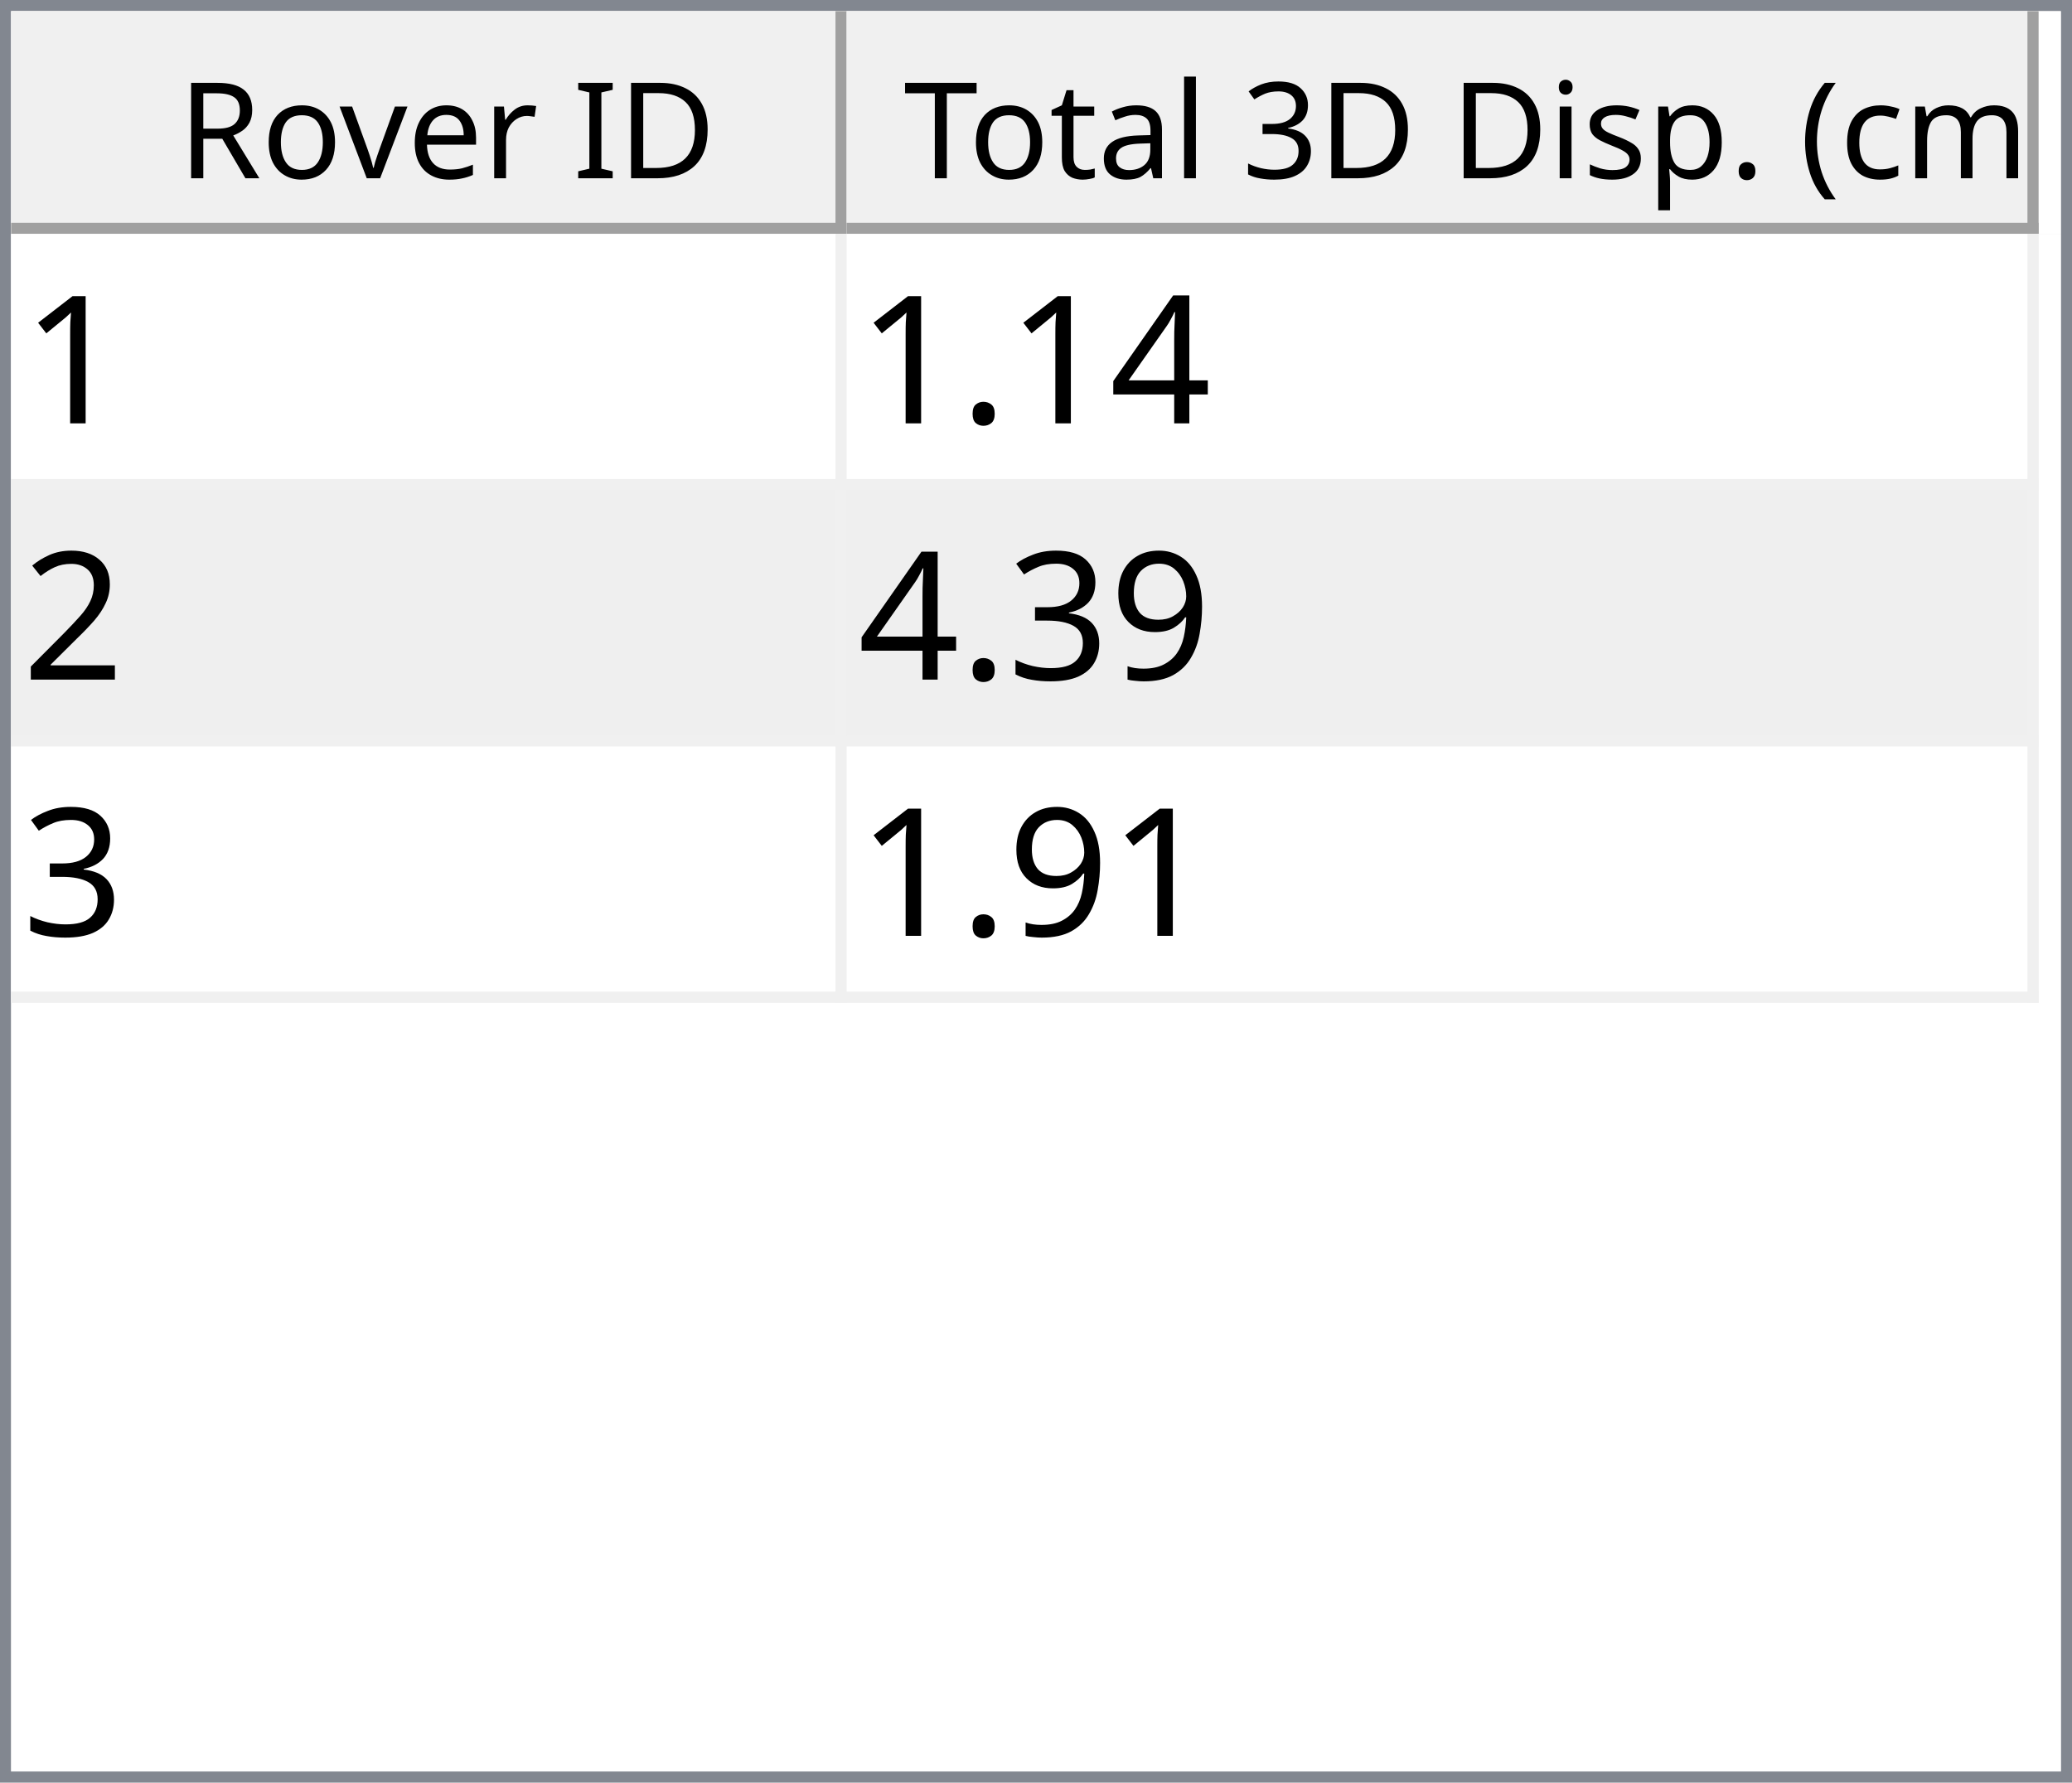
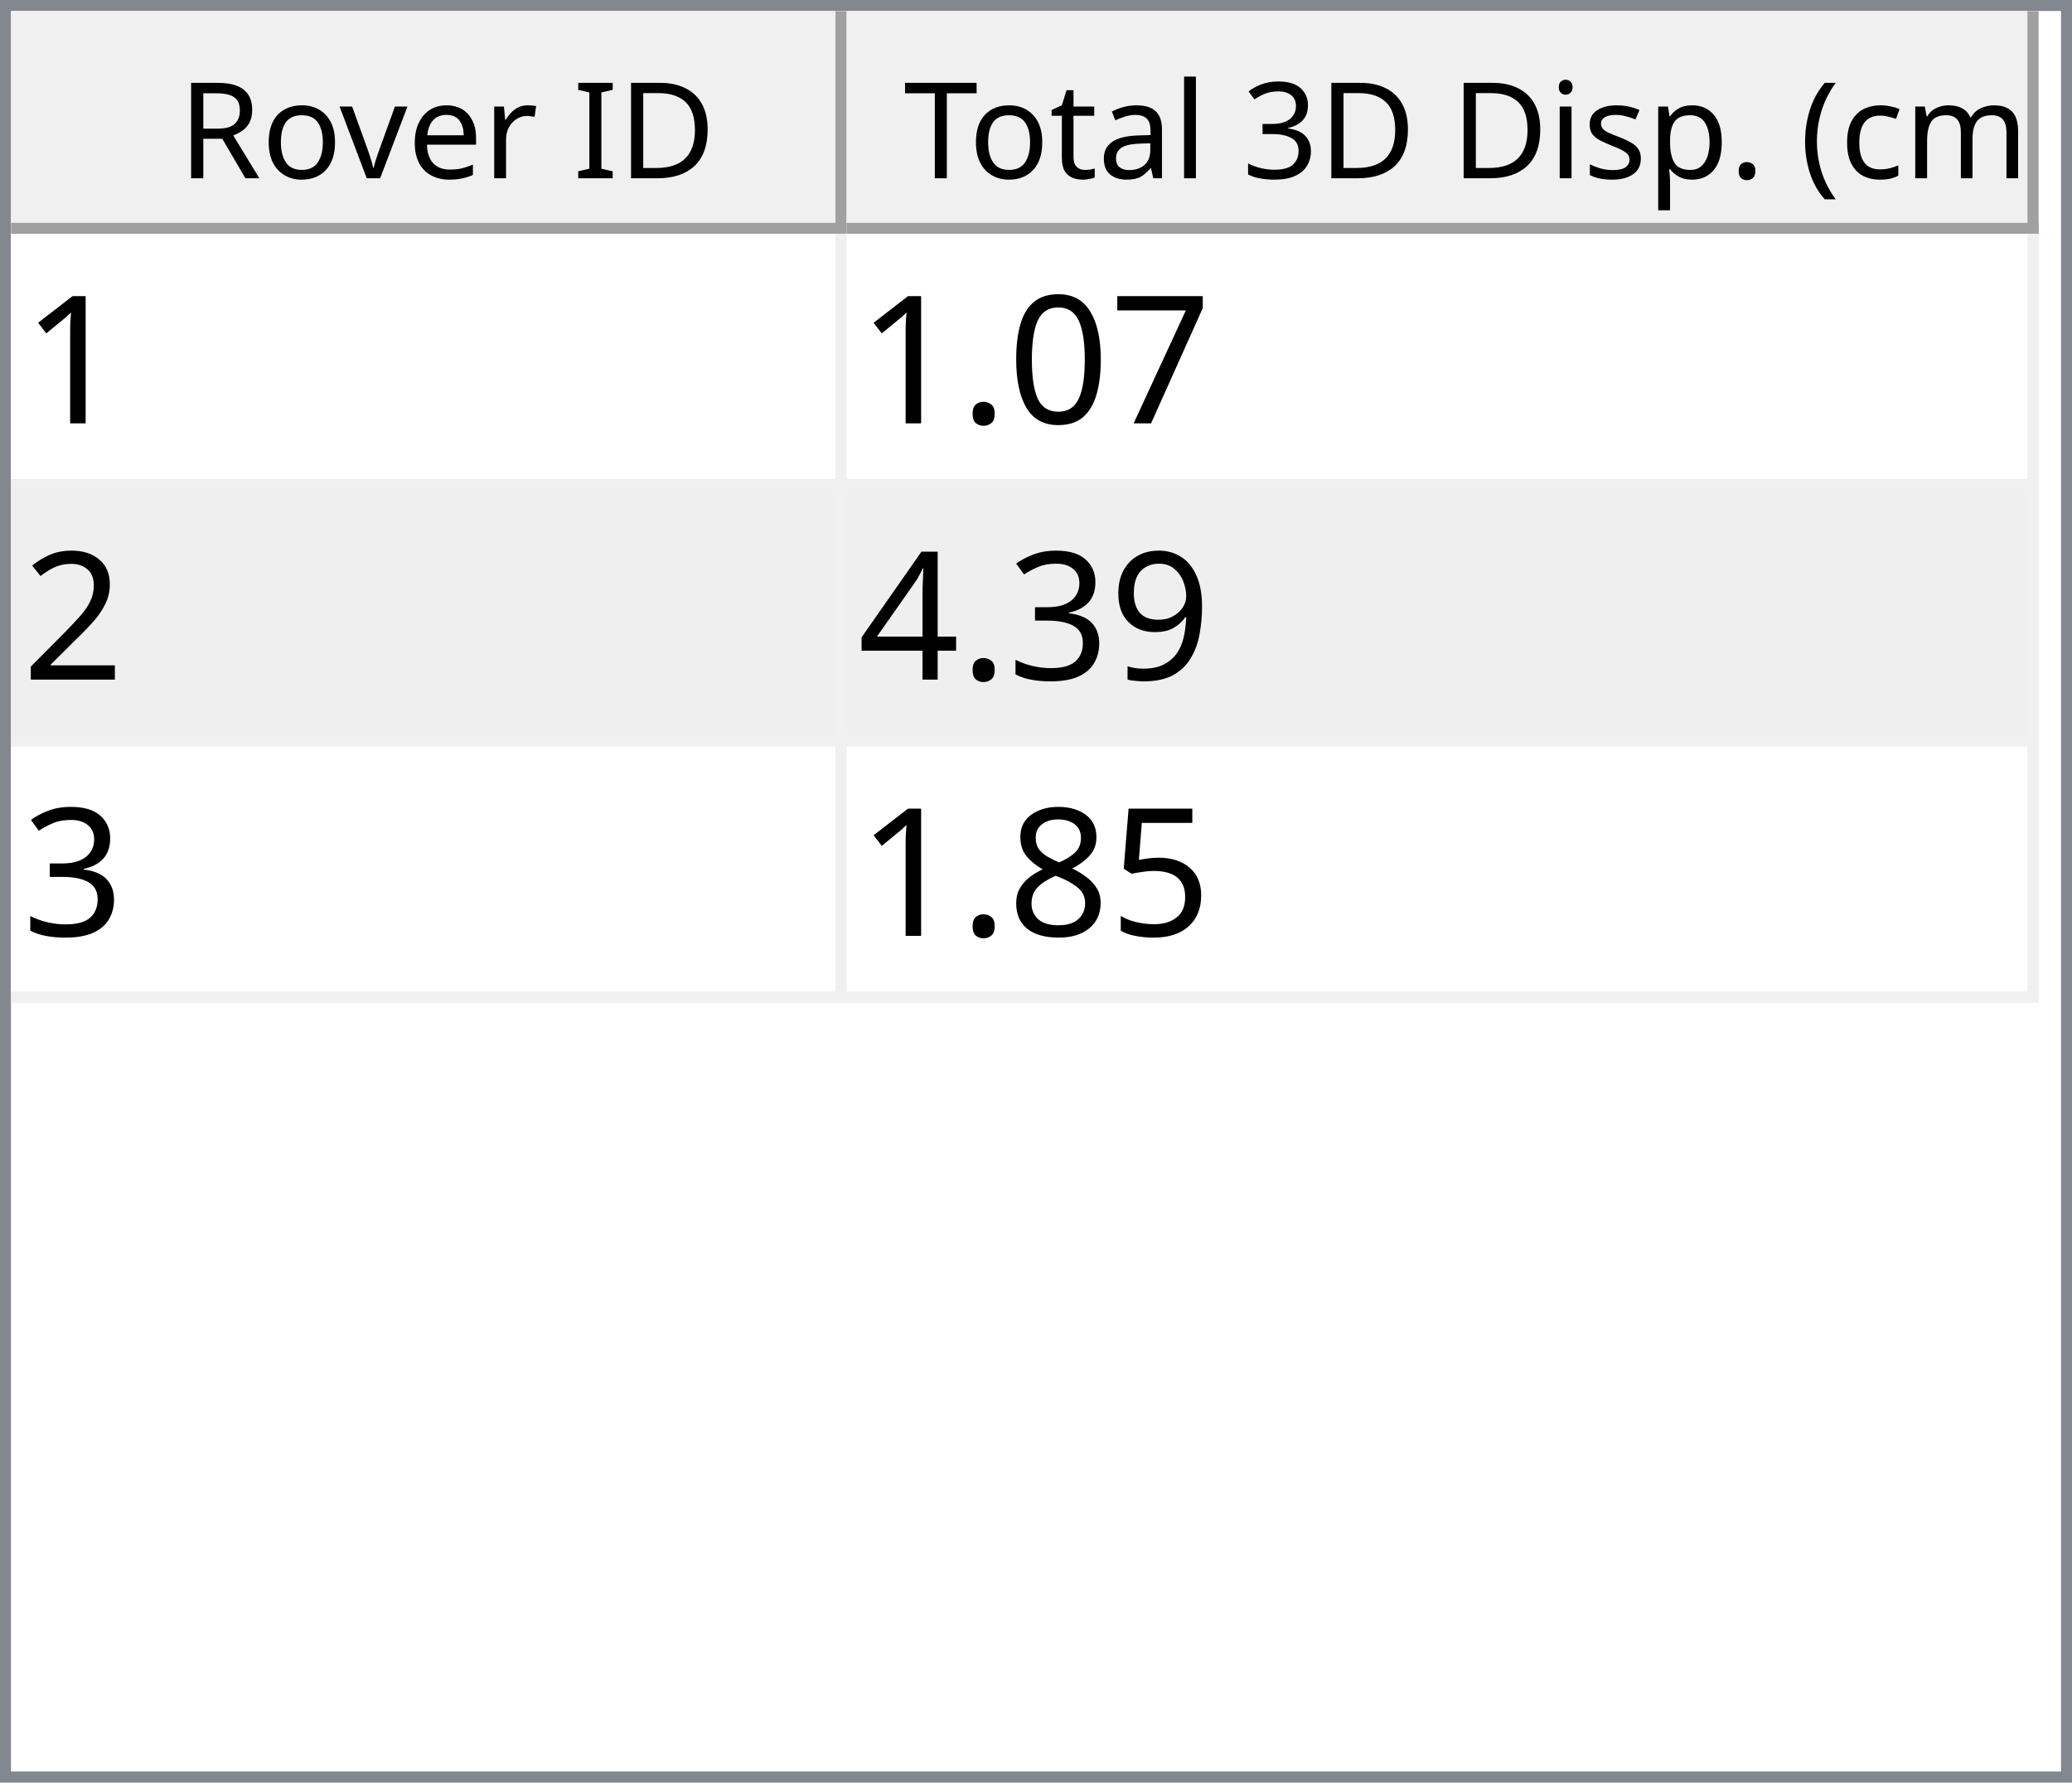
<svg xmlns="http://www.w3.org/2000/svg" style="fill-opacity:1; color-rendering:auto; color-interpolation:auto; text-rendering:auto; stroke:black; stroke-linecap:square; stroke-miterlimit:10; shape-rendering:auto; stroke-opacity:1; fill:black; stroke-dasharray:none; font-weight:normal; stroke-width:1; font-family:'Dialog'; font-style:normal; stroke-linejoin:miter; font-size:12px; stroke-dashoffset:0; image-rendering:auto;" width="186" height="160">
  <defs id="genericDefs" />
  <g>
    <defs id="defs1">
      <clipPath clipPathUnits="userSpaceOnUse" id="clipPath1">
        <path d="M0 0 L186 0 L186 160 L0 160 L0 0 Z" />
      </clipPath>
      <clipPath clipPathUnits="userSpaceOnUse" id="clipPath2">
        <path d="M0 0 L0 160 L186 160 L186 0 Z" />
      </clipPath>
      <clipPath clipPathUnits="userSpaceOnUse" id="clipPath3">
        <path d="M0 0 L0 20 L184 20 L184 0 Z" />
      </clipPath>
      <clipPath clipPathUnits="userSpaceOnUse" id="clipPath4">
        <path d="M0 0 L0 20 L75 20 L75 0 Z" />
      </clipPath>
      <clipPath clipPathUnits="userSpaceOnUse" id="clipPath5">
        <path d="M1 1 L1 19 L74 19 L74 1 Z" />
      </clipPath>
      <clipPath clipPathUnits="userSpaceOnUse" id="clipPath6">
        <path d="M0 0 L0 18 L73 18 L73 0 Z" />
      </clipPath>
      <clipPath clipPathUnits="userSpaceOnUse" id="clipPath7">
        <path d="M-0.5 -0.5 L-0.5 19.5 L74.5 19.5 L74.5 -0.5 Z" />
      </clipPath>
      <clipPath clipPathUnits="userSpaceOnUse" id="clipPath8">
        <path d="M0 0 L0 20 L107 20 L107 0 Z" />
      </clipPath>
      <clipPath clipPathUnits="userSpaceOnUse" id="clipPath9">
        <path d="M1 1 L1 19 L106 19 L106 1 Z" />
      </clipPath>
      <clipPath clipPathUnits="userSpaceOnUse" id="clipPath10">
        <path d="M0 0 L0 18 L105 18 L105 0 Z" />
      </clipPath>
      <clipPath clipPathUnits="userSpaceOnUse" id="clipPath11">
        <path d="M-0.5 -0.5 L-0.5 19.5 L106.5 19.5 L106.5 -0.5 Z" />
      </clipPath>
      <clipPath clipPathUnits="userSpaceOnUse" id="clipPath12">
        <path d="M0 0 L0 138 L184 138 L184 0 Z" />
      </clipPath>
      <clipPath clipPathUnits="userSpaceOnUse" id="clipPath13">
        <path d="M0 0 L0 69 L182 69 L182 0 Z" />
      </clipPath>
      <clipPath clipPathUnits="userSpaceOnUse" id="clipPath14">
        <path d="M-0.5 -0.5 L-0.5 68.5 L181.5 68.5 L181.5 -0.5 Z" />
      </clipPath>
      <clipPath clipPathUnits="userSpaceOnUse" id="clipPath15">
        <path d="M0 0 L0 22 L74 22 L74 0 Z" />
      </clipPath>
      <clipPath clipPathUnits="userSpaceOnUse" id="clipPath16">
        <path d="M0 0 L0 22 L106 22 L106 0 Z" />
      </clipPath>
      <font horiz-adv-x="64.551" id="font1">
        <font-face ascent="107.91" descent="25.098" units-per-em="100" style="font-style:normal; font-family:Segoe UI; font-weight:normal;" />
        <missing-glyph horiz-adv-x="64.551" d="M8.109 0 L8.109 68.266 L56.453 68.266 L56.453 0 L8.109 0 ZM15.328 7.234 L49.219 7.234 L49.219 61.031 L15.328 61.031 L15.328 7.234 Z" />
        <glyph unicode="D" horiz-adv-x="70.117" d="M9.188 0 L9.188 70.016 L28.516 70.016 Q65.531 70.016 65.531 35.891 Q65.531 19.672 55.25 9.836 Q44.969 0 27.734 0 L9.188 0 ZM17.391 62.594 L17.391 7.422 L27.828 7.422 Q41.609 7.422 49.273 14.797 Q56.938 22.172 56.938 35.688 Q56.938 62.594 28.328 62.594 L17.391 62.594 Z" />
        <glyph unicode="I" horiz-adv-x="26.611" d="M17.391 0 L9.188 0 L9.188 70.016 L17.391 70.016 L17.391 0 Z" />
        <glyph unicode=" " horiz-adv-x="27.393" d="" />
        <glyph unicode="r" horiz-adv-x="34.766" d="M34.188 41.891 Q32.078 43.5 28.125 43.5 Q23 43.5 19.555 38.672 Q16.109 33.844 16.109 25.484 L16.109 0 L8.109 0 L8.109 50 L16.109 50 L16.109 39.703 L16.312 39.703 Q18.016 44.969 21.531 47.922 Q25.047 50.875 29.391 50.875 Q32.516 50.875 34.188 50.203 L34.188 41.891 Z" />
        <glyph unicode="e" horiz-adv-x="52.295" d="M48.297 23 L12.984 23 Q13.188 14.656 17.484 10.109 Q21.781 5.562 29.297 5.562 Q37.75 5.562 44.828 11.141 L44.828 3.609 Q38.234 -1.172 27.391 -1.172 Q16.797 -1.172 10.742 5.641 Q4.688 12.453 4.688 24.812 Q4.688 36.469 11.305 43.82 Q17.922 51.172 27.734 51.172 Q37.547 51.172 42.922 44.828 Q48.297 38.484 48.297 27.203 L48.297 23 ZM40.094 29.781 Q40.047 36.719 36.75 40.578 Q33.453 44.438 27.594 44.438 Q21.922 44.438 17.969 40.383 Q14.016 36.328 13.094 29.781 L40.094 29.781 Z" />
        <glyph unicode="v" horiz-adv-x="47.9" d="M47.406 50 L27.484 0 L19.625 0 L0.688 50 L9.469 50 L22.172 13.672 Q23.578 9.672 23.922 6.688 L24.125 6.688 Q24.609 10.453 25.688 13.484 L38.969 50 L47.406 50 Z" />
        <glyph unicode="o" horiz-adv-x="58.594" d="M29 -1.172 Q17.922 -1.172 11.305 5.836 Q4.688 12.844 4.688 24.422 Q4.688 37.016 11.57 44.094 Q18.453 51.172 30.172 51.172 Q41.359 51.172 47.633 44.289 Q53.906 37.406 53.906 25.203 Q53.906 13.234 47.141 6.031 Q40.375 -1.172 29 -1.172 ZM29.594 44.438 Q21.875 44.438 17.383 39.188 Q12.891 33.938 12.891 24.703 Q12.891 15.828 17.43 10.695 Q21.969 5.562 29.594 5.562 Q37.359 5.562 41.531 10.594 Q45.703 15.625 45.703 24.906 Q45.703 34.281 41.531 39.359 Q37.359 44.438 29.594 44.438 Z" />
        <glyph unicode="R" horiz-adv-x="59.814" d="M59.375 0 L49.609 0 L37.891 19.625 Q36.281 22.359 34.766 24.289 Q33.25 26.219 31.664 27.438 Q30.078 28.656 28.25 29.219 Q26.422 29.781 24.125 29.781 L17.391 29.781 L17.391 0 L9.188 0 L9.188 70.016 L30.078 70.016 Q34.672 70.016 38.555 68.867 Q42.438 67.719 45.289 65.375 Q48.141 63.031 49.758 59.547 Q51.375 56.062 51.375 51.375 Q51.375 47.703 50.273 44.656 Q49.172 41.609 47.148 39.211 Q45.125 36.812 42.266 35.133 Q39.406 33.453 35.844 32.516 L35.844 32.328 Q37.594 31.547 38.891 30.547 Q40.188 29.547 41.359 28.18 Q42.531 26.812 43.68 25.078 Q44.828 23.344 46.234 21.047 L59.375 0 ZM17.391 62.594 L17.391 37.203 L28.516 37.203 Q31.594 37.203 34.203 38.133 Q36.812 39.062 38.719 40.797 Q40.625 42.531 41.703 45.047 Q42.781 47.562 42.781 50.688 Q42.781 56.297 39.141 59.445 Q35.5 62.594 28.609 62.594 L17.391 62.594 Z" />
        <glyph unicode=")" horiz-adv-x="30.176" d="M8.297 -15.922 L1.172 -15.922 Q16.406 2.344 16.406 26.812 Q16.406 51.469 1.078 70.016 L8.297 70.016 Q23.531 52.156 23.531 26.703 Q23.531 1.375 8.297 -15.922 Z" />
        <glyph unicode="m" horiz-adv-x="86.133" d="M79.109 0 L71.094 0 L71.094 28.719 Q71.094 37.016 68.531 40.727 Q65.969 44.438 59.906 44.438 Q54.781 44.438 51.195 39.75 Q47.609 35.062 47.609 28.516 L47.609 0 L39.594 0 L39.594 29.688 Q39.594 44.438 28.219 44.438 Q22.953 44.438 19.531 40.016 Q16.109 35.594 16.109 28.516 L16.109 0 L8.109 0 L8.109 50 L16.109 50 L16.109 42.094 L16.312 42.094 Q21.625 51.172 31.844 51.172 Q36.969 51.172 40.773 48.312 Q44.578 45.453 46 40.828 Q51.562 51.172 62.594 51.172 Q79.109 51.172 79.109 30.812 L79.109 0 Z" />
        <glyph unicode="c" horiz-adv-x="46.191" d="M42.188 2.297 Q36.422 -1.172 28.516 -1.172 Q17.828 -1.172 11.258 5.789 Q4.688 12.75 4.688 23.828 Q4.688 36.188 11.766 43.68 Q18.844 51.172 30.672 51.172 Q37.25 51.172 42.281 48.734 L42.281 40.531 Q36.719 44.438 30.375 44.438 Q22.703 44.438 17.797 38.945 Q12.891 33.453 12.891 24.516 Q12.891 15.719 17.508 10.641 Q22.125 5.562 29.891 5.562 Q36.422 5.562 42.188 9.906 L42.188 2.297 Z" />
        <glyph unicode="(" horiz-adv-x="30.176" d="M29.109 -15.922 L21.969 -15.922 Q6.844 1.375 6.844 26.703 Q6.844 52.156 21.969 70.016 L29.203 70.016 Q13.875 51.469 13.875 26.812 Q13.875 2.344 29.109 -15.922 Z" />
        <glyph unicode="." horiz-adv-x="21.68" d="M10.891 -1.078 Q8.641 -1.078 7.055 0.539 Q5.469 2.156 5.469 4.391 Q5.469 6.641 7.055 8.273 Q8.641 9.906 10.891 9.906 Q13.188 9.906 14.797 8.273 Q16.406 6.641 16.406 4.391 Q16.406 2.156 14.797 0.539 Q13.188 -1.078 10.891 -1.078 Z" />
        <glyph unicode="p" horiz-adv-x="58.789" d="M16.312 7.234 L16.109 7.234 L16.109 -23 L8.109 -23 L8.109 50 L16.109 50 L16.109 41.219 L16.312 41.219 Q22.219 51.172 33.594 51.172 Q43.266 51.172 48.688 44.461 Q54.109 37.75 54.109 26.469 Q54.109 13.922 48 6.375 Q41.891 -1.172 31.297 -1.172 Q21.578 -1.172 16.312 7.234 ZM16.109 27.391 L16.109 20.406 Q16.109 14.203 20.141 9.883 Q24.172 5.562 30.375 5.562 Q37.641 5.562 41.773 11.133 Q45.906 16.703 45.906 26.609 Q45.906 34.969 42.047 39.703 Q38.188 44.438 31.594 44.438 Q24.609 44.438 20.359 39.578 Q16.109 34.719 16.109 27.391 Z" />
        <glyph unicode="s" horiz-adv-x="42.432" d="M5.078 1.812 L5.078 10.406 Q11.625 5.562 19.484 5.562 Q30.031 5.562 30.031 12.594 Q30.031 14.594 29.125 15.992 Q28.219 17.391 26.68 18.461 Q25.141 19.531 23.07 20.383 Q21 21.234 18.609 22.172 Q15.281 23.484 12.766 24.828 Q10.25 26.172 8.57 27.859 Q6.891 29.547 6.031 31.695 Q5.172 33.844 5.172 36.719 Q5.172 40.234 6.789 42.945 Q8.406 45.656 11.086 47.484 Q13.766 49.312 17.211 50.242 Q20.656 51.172 24.312 51.172 Q30.812 51.172 35.938 48.922 L35.938 40.828 Q30.422 44.438 23.25 44.438 Q21 44.438 19.195 43.922 Q17.391 43.406 16.094 42.477 Q14.797 41.547 14.086 40.258 Q13.375 38.969 13.375 37.406 Q13.375 35.453 14.086 34.133 Q14.797 32.812 16.164 31.789 Q17.531 30.766 19.484 29.938 Q21.438 29.109 23.922 28.125 Q27.25 26.859 29.883 25.516 Q32.516 24.172 34.375 22.484 Q36.234 20.797 37.234 18.602 Q38.234 16.406 38.234 13.375 Q38.234 9.672 36.602 6.938 Q34.969 4.203 32.234 2.398 Q29.5 0.594 25.93 -0.289 Q22.359 -1.172 18.453 -1.172 Q10.75 -1.172 5.078 1.812 Z" />
        <glyph unicode="i" horiz-adv-x="24.219" d="M12.203 62.703 Q10.062 62.703 8.547 64.164 Q7.031 65.625 7.031 67.875 Q7.031 70.125 8.547 71.609 Q10.062 73.094 12.203 73.094 Q14.406 73.094 15.945 71.609 Q17.484 70.125 17.484 67.875 Q17.484 65.719 15.945 64.211 Q14.406 62.703 12.203 62.703 ZM16.109 0 L8.109 0 L8.109 50 L16.109 50 L16.109 0 Z" />
        <glyph unicode="3" horiz-adv-x="53.906" d="M46.531 19.828 Q46.531 15.094 44.75 11.211 Q42.969 7.328 39.719 4.57 Q36.469 1.812 31.93 0.297 Q27.391 -1.219 21.922 -1.219 Q11.922 -1.219 6 2.594 L6 11.188 Q13.094 5.609 22.219 5.609 Q25.875 5.609 28.828 6.539 Q31.781 7.469 33.906 9.227 Q36.031 10.984 37.18 13.477 Q38.328 15.969 38.328 19.094 Q38.328 32.812 18.797 32.812 L12.984 32.812 L12.984 39.594 L18.5 39.594 Q35.797 39.594 35.797 52.484 Q35.797 64.406 22.609 64.406 Q15.188 64.406 8.688 59.422 L8.688 67.188 Q15.375 71.188 24.609 71.188 Q29 71.188 32.57 69.969 Q36.141 68.75 38.68 66.555 Q41.219 64.359 42.609 61.281 Q44 58.203 44 54.5 Q44 40.672 30.031 36.719 L30.031 36.531 Q33.594 36.141 36.625 34.797 Q39.656 33.453 41.852 31.305 Q44.047 29.156 45.289 26.25 Q46.531 23.344 46.531 19.828 Z" />
        <glyph unicode="l" horiz-adv-x="24.219" d="M16.109 0 L8.109 0 L8.109 74.031 L16.109 74.031 L16.109 0 Z" />
        <glyph unicode="a" horiz-adv-x="50.879" d="M43.891 0 L35.891 0 L35.891 7.812 L35.688 7.812 Q30.469 -1.172 20.312 -1.172 Q12.844 -1.172 8.617 2.781 Q4.391 6.734 4.391 13.281 Q4.391 27.297 20.906 29.594 L35.891 31.688 Q35.891 44.438 25.594 44.438 Q16.547 44.438 9.281 38.281 L9.281 46.484 Q16.656 51.172 26.266 51.172 Q43.891 51.172 43.891 32.516 L43.891 0 ZM35.891 25.297 L23.828 23.641 Q18.266 22.859 15.43 20.875 Q12.594 18.891 12.594 13.875 Q12.594 10.203 15.211 7.883 Q17.828 5.562 22.172 5.562 Q28.125 5.562 32.008 9.742 Q35.891 13.922 35.891 20.312 L35.891 25.297 Z" />
        <glyph unicode="t" horiz-adv-x="33.887" d="M31.297 0.484 Q28.469 -1.078 23.828 -1.078 Q10.688 -1.078 10.688 13.578 L10.688 43.172 L2.094 43.172 L2.094 50 L10.688 50 L10.688 62.203 L18.703 64.797 L18.703 50 L31.297 50 L31.297 43.172 L18.703 43.172 L18.703 14.984 Q18.703 9.969 20.414 7.82 Q22.125 5.672 26.078 5.672 Q29.109 5.672 31.297 7.328 L31.297 0.484 Z" />
        <glyph unicode="T" horiz-adv-x="52.393" d="M50.594 62.594 L30.375 62.594 L30.375 0 L22.172 0 L22.172 62.594 L2 62.594 L2 70.016 L50.594 70.016 L50.594 62.594 Z" />
      </font>
      <font horiz-adv-x="75.0" id="font2">
        <font-face ascent="100.537" descent="21.973" units-per-em="100" style="font-style:normal; font-family:sans-serif; font-weight:normal;" />
        <missing-glyph horiz-adv-x="75.0" d="M12.5 0 L12.5 62.5 L62.5 62.5 L62.5 0 L12.5 0 ZM14.062 1.562 L60.938 1.562 L60.938 60.938 L14.062 60.938 L14.062 1.562 Z" />
        <glyph unicode="1" horiz-adv-x="55.615" d="M37.25 0 L28.469 0 L28.469 56 Q25.297 52.984 20.141 49.953 Q14.984 46.922 10.891 45.406 L10.891 53.906 Q18.266 57.375 23.781 62.305 Q29.297 67.234 31.594 71.875 L37.25 71.875 L37.25 0 Z" />
-         <glyph unicode="4" horiz-adv-x="55.615" d="M32.328 0 L32.328 17.141 L1.266 17.141 L1.266 25.203 L33.938 71.578 L41.109 71.578 L41.109 25.203 L50.781 25.203 L50.781 17.141 L41.109 17.141 L41.109 0 L32.328 0 ZM32.328 25.203 L32.328 57.469 L9.906 25.203 L32.328 25.203 Z" />
+         <glyph unicode="7" horiz-adv-x="55.615" d="M4.734 62.203 L4.734 70.656 L51.078 70.656 L51.078 63.812 Q44.234 56.547 37.523 44.484 Q30.812 32.422 27.156 19.672 Q24.516 10.688 23.781 0 L14.75 0 Q14.891 8.453 18.062 20.414 Q21.234 32.375 27.172 43.484 Q33.109 54.594 39.797 62.203 L4.734 62.203 Z" />
+         <glyph unicode="0" horiz-adv-x="55.615" d="M4.156 35.297 Q4.156 48 6.766 55.742 Q9.375 63.484 14.523 67.68 Q19.672 71.875 27.484 71.875 Q33.25 71.875 37.594 69.555 Q41.938 67.234 44.773 62.867 Q47.609 58.5 49.219 52.227 Q50.828 45.953 50.828 35.297 Q50.828 22.703 48.242 14.969 Q45.656 7.234 40.508 3.008 Q35.359 -1.219 27.484 -1.219 Q17.141 -1.219 11.234 6.203 Q4.156 15.141 4.156 35.297 ZM13.188 35.297 Q13.188 17.672 17.312 11.836 Q21.438 6 27.484 6 Q33.547 6 37.672 11.859 Q41.797 17.719 41.797 35.297 Q41.797 52.984 37.672 58.789 Q33.547 64.594 27.391 64.594 Q21.344 64.594 17.719 59.469 Q13.188 52.938 13.188 35.297 Z" />
        <glyph unicode="." horiz-adv-x="27.783" d="M9.078 0 L9.078 10.016 L19.094 10.016 L19.094 0 L9.078 0 Z" />
        <glyph unicode="2" horiz-adv-x="55.615" d="M50.344 8.453 L50.344 0 L3.031 0 Q2.938 3.172 4.047 6.109 Q5.859 10.938 9.836 15.625 Q13.812 20.312 21.344 26.469 Q33.016 36.031 37.117 41.625 Q41.219 47.219 41.219 52.203 Q41.219 57.422 37.477 61.008 Q33.734 64.594 27.734 64.594 Q21.391 64.594 17.578 60.789 Q13.766 56.984 13.719 50.25 L4.688 51.172 Q5.609 61.281 11.664 66.578 Q17.719 71.875 27.938 71.875 Q38.234 71.875 44.242 66.164 Q50.25 60.453 50.25 52 Q50.25 47.703 48.492 43.555 Q46.734 39.406 42.656 34.812 Q38.578 30.219 29.109 22.219 Q21.188 15.578 18.945 13.211 Q16.703 10.844 15.234 8.453 L50.344 8.453 Z" />
        <glyph unicode="9" horiz-adv-x="55.615" d="M5.469 16.547 L13.922 17.328 Q14.984 11.375 18.016 8.688 Q21.047 6 25.781 6 Q29.828 6 32.883 7.859 Q35.938 9.719 37.891 12.82 Q39.844 15.922 41.164 21.195 Q42.484 26.469 42.484 31.938 Q42.484 32.516 42.438 33.688 Q39.797 29.5 35.234 26.883 Q30.672 24.266 25.344 24.266 Q16.453 24.266 10.305 30.711 Q4.156 37.156 4.156 47.703 Q4.156 58.594 10.578 65.234 Q17 71.875 26.656 71.875 Q33.641 71.875 39.43 68.117 Q45.219 64.359 48.219 57.398 Q51.219 50.438 51.219 37.25 Q51.219 23.531 48.242 15.406 Q45.266 7.281 39.383 3.031 Q33.5 -1.219 25.594 -1.219 Q17.188 -1.219 11.867 3.445 Q6.547 8.109 5.469 16.547 ZM41.453 48.141 Q41.453 55.719 37.43 60.156 Q33.406 64.594 27.734 64.594 Q21.875 64.594 17.531 59.812 Q13.188 55.031 13.188 47.406 Q13.188 40.578 17.312 36.305 Q21.438 32.031 27.484 32.031 Q33.594 32.031 37.523 36.305 Q41.453 40.578 41.453 48.141 Z" />
        <glyph unicode="3" horiz-adv-x="55.615" d="M4.203 18.891 L12.984 20.062 Q14.5 12.594 18.141 9.297 Q21.781 6 27 6 Q33.203 6 37.477 10.297 Q41.75 14.594 41.75 20.953 Q41.75 27 37.797 30.93 Q33.844 34.859 27.734 34.859 Q25.25 34.859 21.531 33.891 L22.516 41.609 Q23.391 41.5 23.922 41.5 Q29.547 41.5 34.039 44.43 Q38.531 47.359 38.531 53.469 Q38.531 58.297 35.258 61.477 Q31.984 64.656 26.812 64.656 Q21.688 64.656 18.266 61.43 Q14.844 58.203 13.875 51.766 L5.078 53.328 Q6.688 62.156 12.398 67.016 Q18.109 71.875 26.609 71.875 Q32.469 71.875 37.398 69.359 Q42.328 66.844 44.945 62.5 Q47.562 58.156 47.562 53.266 Q47.562 48.641 45.07 44.828 Q42.578 41.016 37.703 38.766 Q44.047 37.312 47.562 32.695 Q51.078 28.078 51.078 21.141 Q51.078 11.766 44.242 5.25 Q37.406 -1.266 26.953 -1.266 Q17.531 -1.266 11.305 4.352 Q5.078 9.969 4.203 18.891 Z" />
+         <glyph unicode="4" horiz-adv-x="55.615" d="M32.328 0 L32.328 17.141 L1.266 17.141 L1.266 25.203 L33.938 71.578 L41.109 71.578 L41.109 25.203 L50.781 25.203 L50.781 17.141 L41.109 17.141 L41.109 0 L32.328 0 ZM32.328 25.203 L32.328 57.469 L9.906 25.203 L32.328 25.203 Z" />
+         <glyph unicode="5" horiz-adv-x="55.615" d="M4.156 18.75 L13.375 19.531 Q14.406 12.797 18.141 9.398 Q21.875 6 27.156 6 Q33.5 6 37.891 10.789 Q42.281 15.578 42.281 23.484 Q42.281 31 38.062 35.352 Q33.844 39.703 27 39.703 Q22.75 39.703 19.336 37.773 Q15.922 35.844 13.969 32.766 L5.719 33.844 L12.641 70.609 L48.25 70.609 L48.25 62.203 L19.672 62.203 L15.828 42.969 Q22.266 47.469 29.344 47.469 Q38.719 47.469 45.164 40.969 Q51.609 34.469 51.609 24.266 Q51.609 14.547 45.953 7.469 Q39.062 -1.219 27.156 -1.219 Q17.391 -1.219 11.211 4.25 Q5.031 9.719 4.156 18.75 Z" />
+         <glyph unicode="8" horiz-adv-x="55.615" d="M17.672 38.812 Q12.203 40.828 9.57 44.539 Q6.938 48.25 6.938 53.422 Q6.938 61.234 12.555 66.555 Q18.172 71.875 27.484 71.875 Q36.859 71.875 42.578 66.43 Q48.297 60.984 48.297 53.172 Q48.297 48.188 45.68 44.508 Q43.062 40.828 37.75 38.812 Q44.344 36.672 47.781 31.883 Q51.219 27.094 51.219 20.453 Q51.219 11.281 44.727 5.031 Q38.234 -1.219 27.641 -1.219 Q17.047 -1.219 10.547 5.055 Q4.047 11.328 4.047 20.703 Q4.047 27.688 7.594 32.398 Q11.141 37.109 17.672 38.812 ZM15.922 53.719 Q15.922 48.641 19.195 45.414 Q22.469 42.188 27.688 42.188 Q32.766 42.188 36.016 45.383 Q39.266 48.578 39.266 53.219 Q39.266 58.062 35.914 61.359 Q32.562 64.656 27.594 64.656 Q22.562 64.656 19.242 61.43 Q15.922 58.203 15.922 53.719 ZM13.094 20.656 Q13.094 16.891 14.875 13.375 Q16.656 9.859 20.172 7.93 Q23.688 6 27.734 6 Q34.031 6 38.133 10.055 Q42.234 14.109 42.234 20.359 Q42.234 26.703 38.016 30.859 Q33.797 35.016 27.438 35.016 Q21.234 35.016 17.164 30.914 Q13.094 26.812 13.094 20.656 Z" />
      </font>
    </defs>
    <g style="fill:white; stroke:white;">
      <rect x="0" y="0" width="186" style="clip-path:url(#clipPath1); stroke:none;" height="160" />
    </g>
    <g style="fill:white; text-rendering:optimizeSpeed; color-rendering:optimizeSpeed; image-rendering:optimizeSpeed; shape-rendering:crispEdges; stroke:white; color-interpolation:sRGB;">
      <rect x="0" width="186" height="160" y="0" style="stroke:none;" />
      <path style="stroke:none;" d="M0 160 L186 160 L186 0 L0 0 Z" />
    </g>
    <g style="fill:rgb(240,240,240); font-family:'Segoe UI'; stroke:rgb(240,240,240);">
      <rect x="0" y="0" width="186" style="clip-path:url(#clipPath2); stroke:none;" height="160" />
    </g>
    <g style="fill:rgb(130,135,144); font-family:'Segoe UI'; stroke:rgb(130,135,144);">
      <path d="M0 0 L186 0 L186 160 L0 160 L0 0 ZM1 1 L185 1 L185 159 L1 159 L1 1 Z" style="fill-rule:evenodd; clip-path:url(#clipPath2); stroke:none;" />
    </g>
    <g style="fill:white; font-family:'Segoe UI'; stroke:white;" transform="translate(1,1)">
      <rect x="0" y="0" width="184" style="clip-path:url(#clipPath3); stroke:none;" height="20" />
    </g>
    <g style="fill:rgb(240,240,240); font-family:'Segoe UI'; stroke:rgb(240,240,240);" transform="translate(1,1)">
      <rect x="0" y="0" width="75" style="clip-path:url(#clipPath4); stroke:none;" height="20" />
    </g>
    <g style="font-family:'Segoe UI';" transform="translate(2,2)">
      <text x="14" xml:space="preserve" y="14" style="clip-path:url(#clipPath6); stroke:none;">Rover ID</text>
    </g>
    <g style="fill:rgb(160,160,160); font-family:'Segoe UI'; stroke:rgb(160,160,160); stroke-linejoin:bevel;" transform="translate(1.5,1.5)">
      <line x1="74" x2="74" y1="0" style="fill:none; clip-path:url(#clipPath7);" y2="19" />
    </g>
    <g style="fill:rgb(160,160,160); font-family:'Segoe UI'; stroke:rgb(160,160,160); stroke-linejoin:bevel;" transform="matrix(1,0,0,1,1,1) translate(0.5,0.5)">
      <line x1="0" x2="74" y1="19" style="fill:none; clip-path:url(#clipPath7);" y2="19" />
    </g>
    <g style="fill:rgb(240,240,240); font-family:'Segoe UI'; stroke:rgb(240,240,240);" transform="translate(76,1)">
      <rect x="0" y="0" width="107" style="clip-path:url(#clipPath8); stroke:none;" height="20" />
    </g>
    <g style="font-family:'Segoe UI';" transform="translate(77,2)">
      <text x="1" xml:space="preserve" y="14" style="clip-path:url(#clipPath10); stroke:none;"> Total 3D Disp. (cm)</text>
    </g>
    <g style="fill:rgb(160,160,160); font-family:'Segoe UI'; stroke:rgb(160,160,160); stroke-linejoin:bevel;" transform="translate(76.5,1.5)">
      <line x1="106" x2="106" y1="0" style="fill:none; clip-path:url(#clipPath11);" y2="19" />
    </g>
    <g style="fill:rgb(160,160,160); font-family:'Segoe UI'; stroke:rgb(160,160,160); stroke-linejoin:bevel;" transform="matrix(1,0,0,1,76,1) translate(0.5,0.5)">
      <line x1="0" x2="106" y1="19" style="fill:none; clip-path:url(#clipPath11);" y2="19" />
    </g>
    <g style="fill:white; font-family:'Segoe UI'; stroke:white;" transform="translate(1,21)">
      <rect x="0" y="0" width="184" style="clip-path:url(#clipPath12); stroke:none;" height="138" />
    </g>
    <g style="fill:rgb(240,240,240); font-size:16px; font-family:sans-serif; stroke:rgb(240,240,240);" transform="translate(1,21)">
      <rect x="0" y="0" width="182" style="clip-path:url(#clipPath13); stroke:none;" height="69" />
      <line transform="translate(0.5,0.5)" x1="0" x2="181" y1="22" style="clip-path:url(#clipPath14); fill:none; stroke-linejoin:bevel;" y2="22" />
    </g>
    <g transform="matrix(1,0,0,1,1,21) translate(0.5,0.5)" style="fill:rgb(240,240,240); font-size:16px; font-family:sans-serif; stroke:rgb(240,240,240); stroke-linejoin:bevel;">
      <line x1="0" x2="181" y1="45" style="fill:none; clip-path:url(#clipPath14);" y2="45" />
    </g>
    <g transform="matrix(1,0,0,1,1,21) translate(0.5,0.5)" style="fill:rgb(240,240,240); font-size:16px; font-family:sans-serif; stroke:rgb(240,240,240); stroke-linejoin:bevel;">
      <line x1="0" x2="181" y1="68" style="fill:none; clip-path:url(#clipPath14);" y2="68" />
    </g>
    <g transform="matrix(1,0,0,1,1,21) translate(0.5,0.5)" style="fill:rgb(240,240,240); font-size:16px; font-family:sans-serif; stroke:rgb(240,240,240); stroke-linejoin:bevel;">
      <line x1="74" x2="74" y1="0" style="fill:none; clip-path:url(#clipPath14);" y2="68" />
    </g>
    <g transform="matrix(1,0,0,1,1,21) translate(0.5,0.5)" style="fill:rgb(240,240,240); font-size:16px; font-family:sans-serif; stroke:rgb(240,240,240); stroke-linejoin:bevel;">
      <line x1="181" x2="181" y1="0" style="fill:none; clip-path:url(#clipPath14);" y2="68" />
    </g>
    <g style="fill:white; font-size:16px; font-family:sans-serif; stroke:white;" transform="matrix(1,0,0,1,1,21)">
      <rect x="0" y="0" width="74" style="clip-path:url(#clipPath15); stroke:none;" height="22" />
      <text x="1" y="17" style="fill:black; clip-path:url(#clipPath15); stroke:none;" xml:space="preserve">1</text>
    </g>
    <g style="fill:white; font-size:16px; font-family:sans-serif; stroke:white;" transform="matrix(1,0,0,1,1,21) translate(75,0)">
      <rect x="0" y="0" width="106" style="clip-path:url(#clipPath16); stroke:none;" height="22" />
-       <text x="1" y="17" style="fill:black; clip-path:url(#clipPath16); stroke:none;" xml:space="preserve">1.14</text>
+       <text x="1" y="17" style="fill:black; clip-path:url(#clipPath16); stroke:none;" xml:space="preserve">1.07</text>
    </g>
    <g style="fill:rgb(239,239,239); font-size:16px; font-family:sans-serif; stroke:rgb(239,239,239);" transform="matrix(1,0,0,1,1,21) translate(0,23)">
      <rect x="0" y="0" width="74" style="clip-path:url(#clipPath15); stroke:none;" height="22" />
      <text x="1" y="17" style="fill:black; clip-path:url(#clipPath15); stroke:none;" xml:space="preserve">2</text>
    </g>
    <g style="fill:rgb(239,239,239); font-size:16px; font-family:sans-serif; stroke:rgb(239,239,239);" transform="matrix(1,0,0,1,1,21) translate(75,23)">
      <rect x="0" y="0" width="106" style="clip-path:url(#clipPath16); stroke:none;" height="22" />
      <text x="1" y="17" style="fill:black; clip-path:url(#clipPath16); stroke:none;" xml:space="preserve">4.39</text>
    </g>
    <g style="fill:white; font-size:16px; font-family:sans-serif; stroke:white;" transform="matrix(1,0,0,1,1,21) translate(0,46)">
      <rect x="0" y="0" width="74" style="clip-path:url(#clipPath15); stroke:none;" height="22" />
      <text x="1" y="17" style="fill:black; clip-path:url(#clipPath15); stroke:none;" xml:space="preserve">3</text>
    </g>
    <g style="fill:white; font-size:16px; font-family:sans-serif; stroke:white;" transform="matrix(1,0,0,1,1,21) translate(75,46)">
      <rect x="0" y="0" width="106" style="clip-path:url(#clipPath16); stroke:none;" height="22" />
-       <text x="1" y="17" style="fill:black; clip-path:url(#clipPath16); stroke:none;" xml:space="preserve">1.91</text>
+       <text x="1" y="17" style="fill:black; clip-path:url(#clipPath16); stroke:none;" xml:space="preserve">1.85</text>
    </g>
  </g>
</svg>
